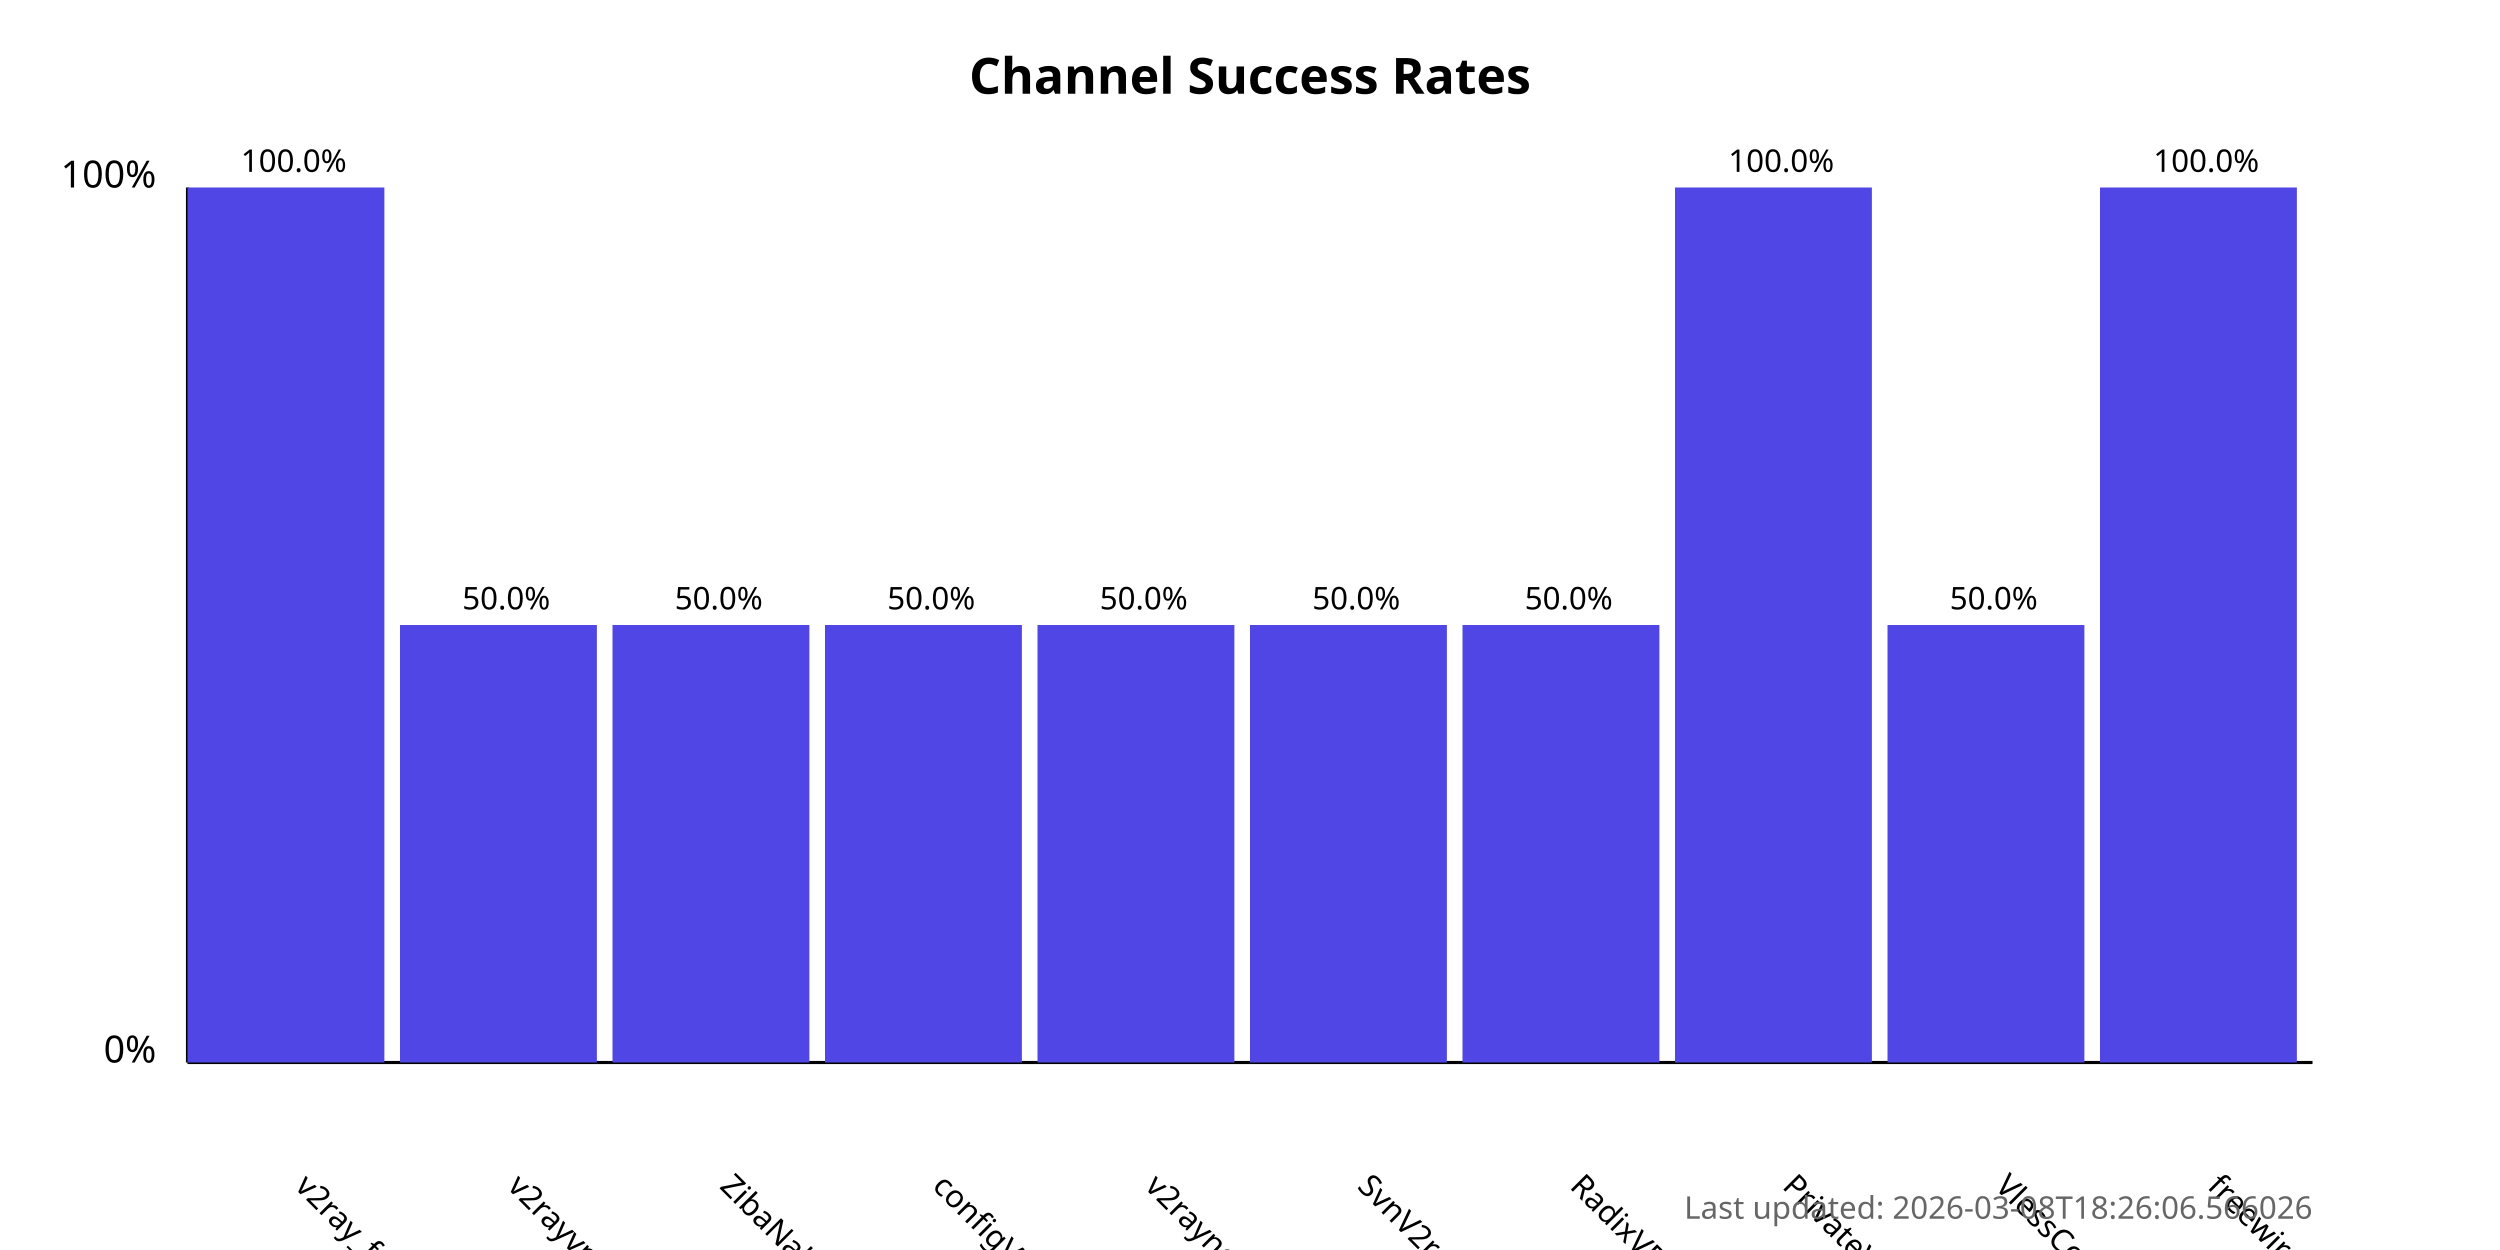
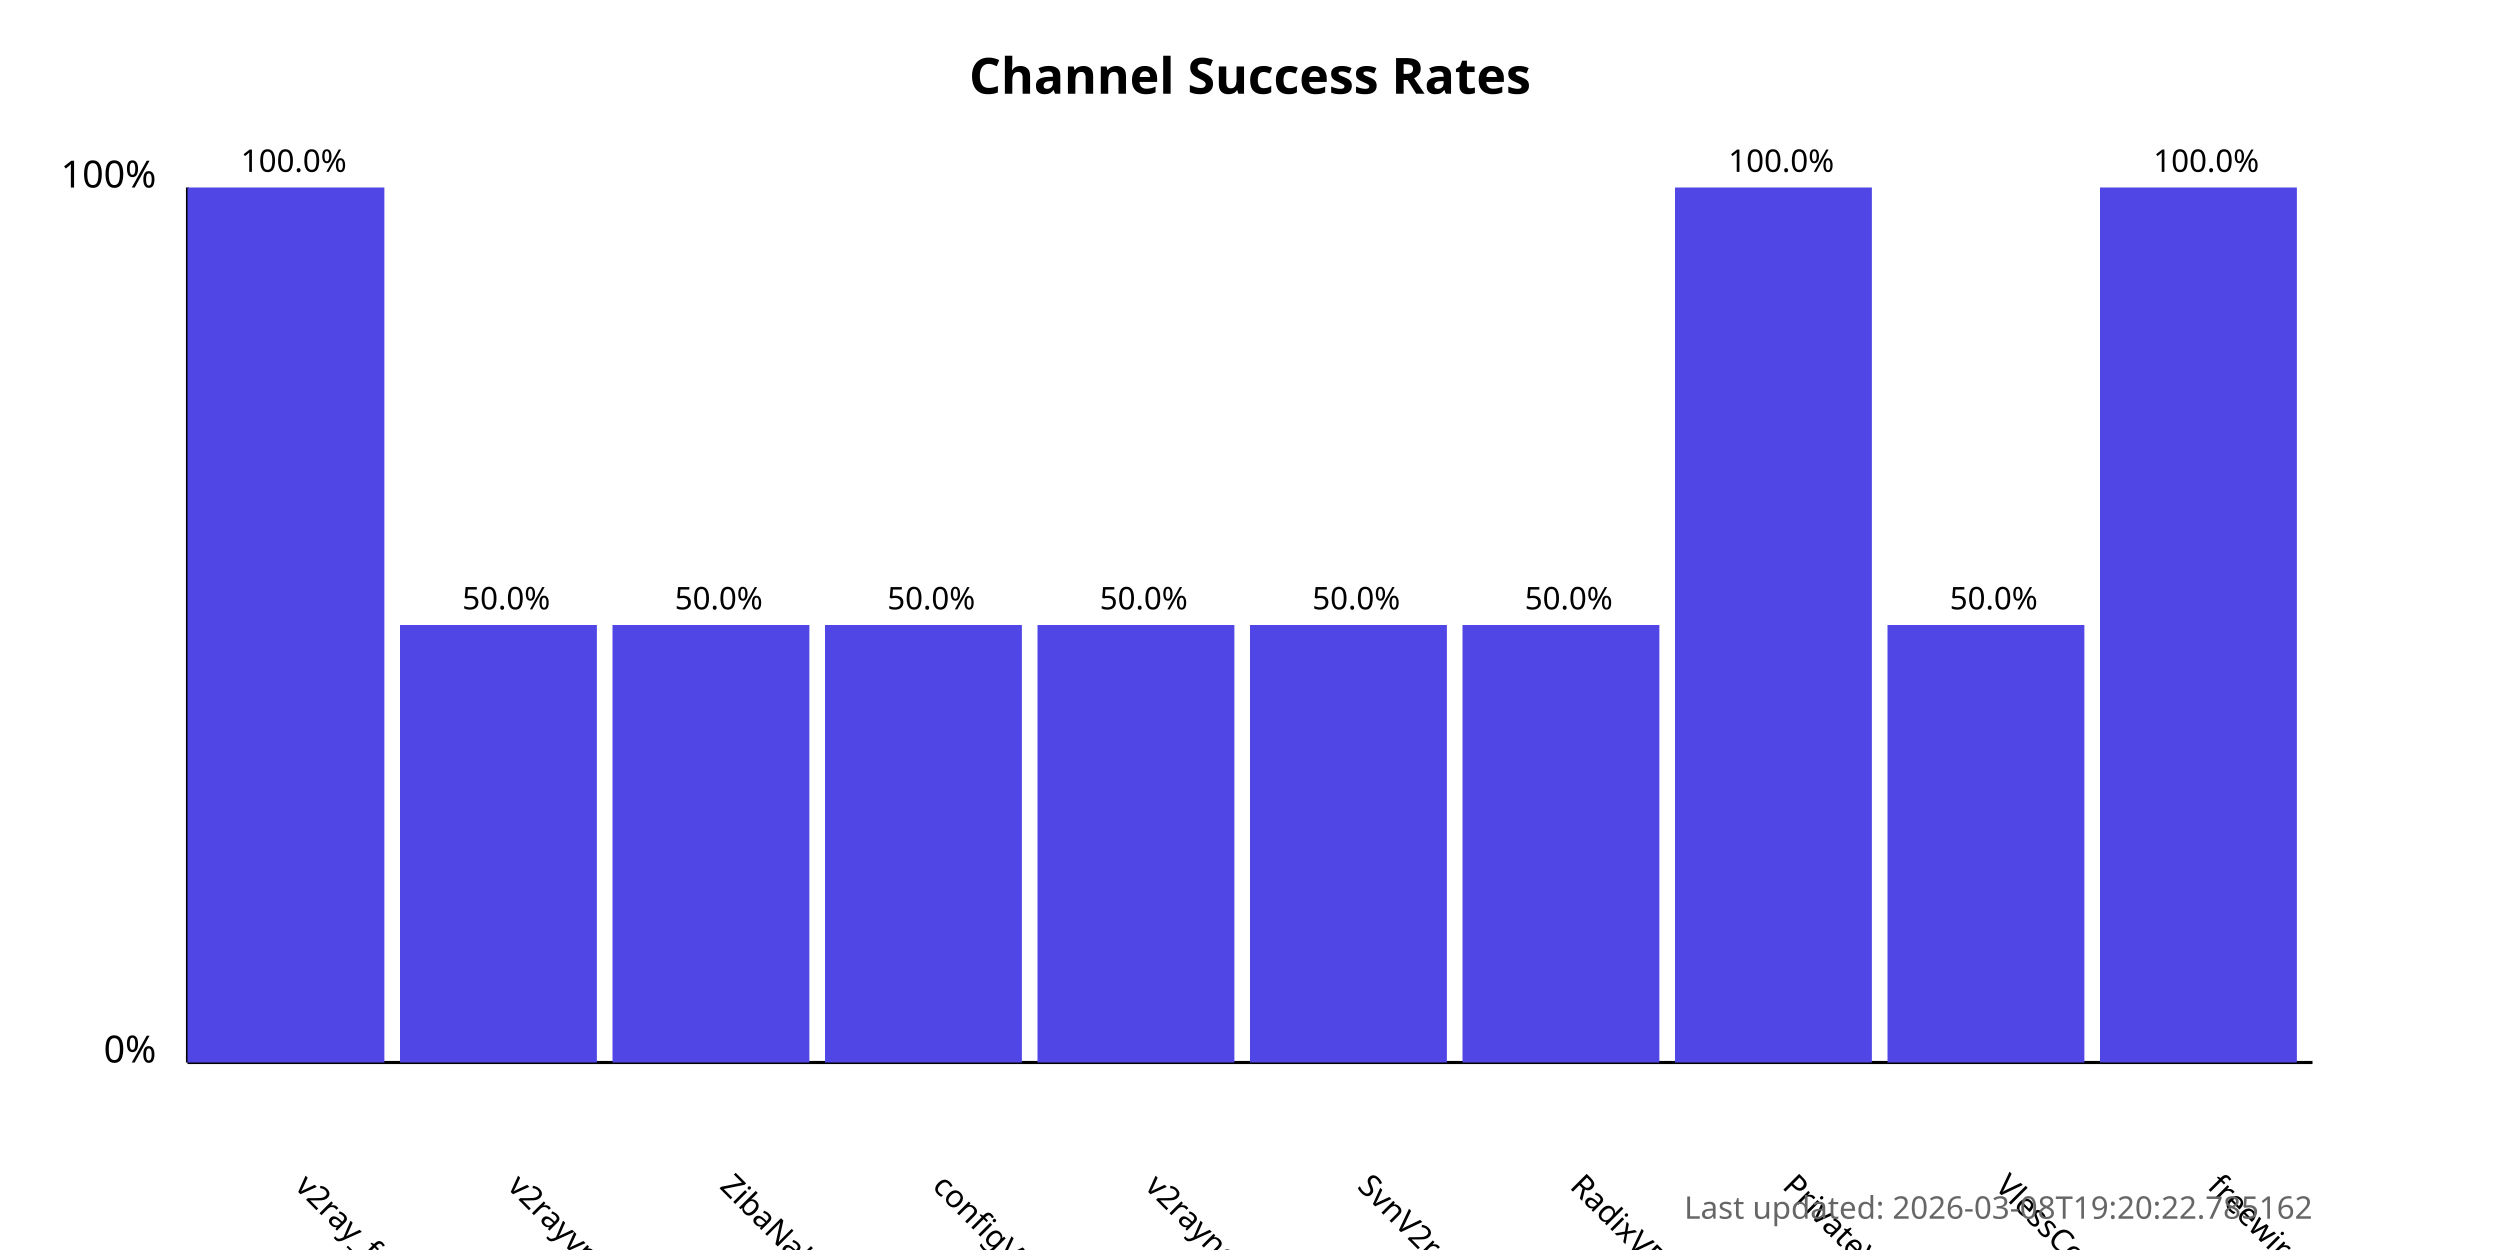
<svg xmlns="http://www.w3.org/2000/svg" width="800" height="400">
  <style>
            .chart-title { font: bold 16px sans-serif; }
            .axis-label { font: 12px sans-serif; }
            .tick-label { font: 10px sans-serif; }
            .bar { fill: #4f46e5; }
            .bar:hover { fill: #6366f1; }
            .timestamp { font: 10px sans-serif; fill: #666; }
        </style>
  <text x="400.0" y="30" text-anchor="middle" class="chart-title">
            Channel Success Rates
        </text>
  <line x1="60" y1="340" x2="60" y2="60" stroke="black" stroke-width="1" />
  <line x1="60" y1="340" x2="740" y2="340" stroke="black" stroke-width="1" />
  <text x="50" y="340" text-anchor="end" class="axis-label">0%</text>
  <text x="50" y="60" text-anchor="end" class="axis-label">100%</text>
  <g>
    <rect x="60" y="60.0" width="63.0" height="280.0" class="bar" />
    <text x="94.0" y="380" transform="rotate(45, 94.0, 380)" text-anchor="start" class="tick-label">
                v2ray_free_conf
            </text>
    <text x="94.0" y="55.0" text-anchor="middle" class="tick-label">
                100.0%
            </text>
  </g>
  <g>
    <rect x="128.0" y="200.0" width="63.0" height="140.0" class="bar" />
    <text x="162.0" y="380" transform="rotate(45, 162.0, 380)" text-anchor="start" class="tick-label">
                v2rayvpno
            </text>
    <text x="162.0" y="195.0" text-anchor="middle" class="tick-label">
                50.0%
            </text>
  </g>
  <g>
    <rect x="196.0" y="200.0" width="63.0" height="140.0" class="bar" />
    <text x="230.0" y="380" transform="rotate(45, 230.0, 380)" text-anchor="start" class="tick-label">
                ZibaNabz
            </text>
    <text x="230.0" y="195.0" text-anchor="middle" class="tick-label">
                50.0%
            </text>
  </g>
  <g>
    <rect x="264.0" y="200.0" width="63.0" height="140.0" class="bar" />
    <text x="298.0" y="380" transform="rotate(45, 298.0, 380)" text-anchor="start" class="tick-label">
                configV2rayForFree
            </text>
    <text x="298.0" y="195.0" text-anchor="middle" class="tick-label">
                50.0%
            </text>
  </g>
  <g>
    <rect x="332.0" y="200.0" width="63.0" height="140.0" class="bar" />
    <text x="366.0" y="380" transform="rotate(45, 366.0, 380)" text-anchor="start" class="tick-label">
                v2rayngvpn
            </text>
    <text x="366.0" y="195.0" text-anchor="middle" class="tick-label">
                50.0%
            </text>
  </g>
  <g>
    <rect x="400.0" y="200.0" width="63.0" height="140.0" class="bar" />
    <text x="434.0" y="380" transform="rotate(45, 434.0, 380)" text-anchor="start" class="tick-label">
                SvnV2ray
            </text>
    <text x="434.0" y="195.0" text-anchor="middle" class="tick-label">
                50.0%
            </text>
  </g>
  <g>
    <rect x="468.0" y="200.0" width="63.0" height="140.0" class="bar" />
    <text x="502.0" y="380" transform="rotate(45, 502.0, 380)" text-anchor="start" class="tick-label">
                RadixVPN
            </text>
    <text x="502.0" y="195.0" text-anchor="middle" class="tick-label">
                50.0%
            </text>
  </g>
  <g>
    <rect x="536.0" y="60.0" width="63.0" height="280.0" class="bar" />
    <text x="570.0" y="380" transform="rotate(45, 570.0, 380)" text-anchor="start" class="tick-label">
                PrivateVPNs
            </text>
    <text x="570.0" y="55.0" text-anchor="middle" class="tick-label">
                100.0%
            </text>
  </g>
  <g>
    <rect x="604.0" y="200.0" width="63.0" height="140.0" class="bar" />
    <text x="638.0" y="380" transform="rotate(45, 638.0, 380)" text-anchor="start" class="tick-label">
                VlessConfig
            </text>
    <text x="638.0" y="195.0" text-anchor="middle" class="tick-label">
                50.0%
            </text>
  </g>
  <g>
    <rect x="672.0" y="60.0" width="63.0" height="280.0" class="bar" />
    <text x="706.0" y="380" transform="rotate(45, 706.0, 380)" text-anchor="start" class="tick-label">
                freewireguard
            </text>
    <text x="706.0" y="55.0" text-anchor="middle" class="tick-label">
                100.0%
            </text>
  </g>
  <text x="740" y="390" text-anchor="end" class="timestamp">
-             Last updated: 2026-03-08T18:26:06.566026
+             Last updated: 2026-03-08T19:20:22.785162
        </text>
</svg>
